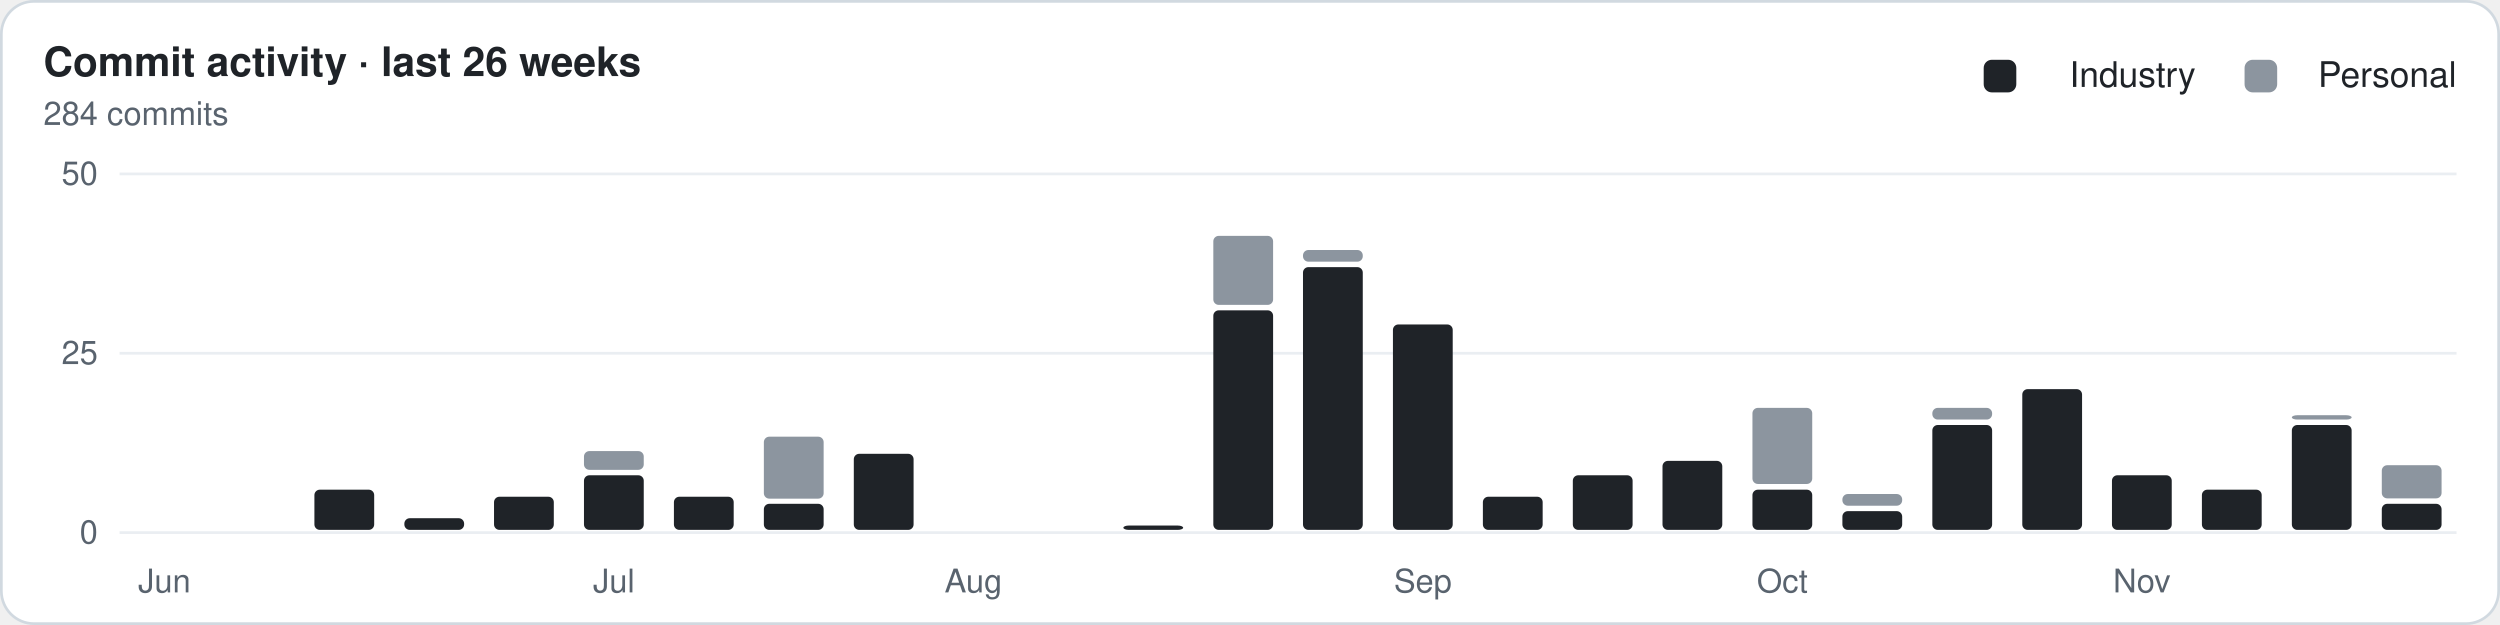
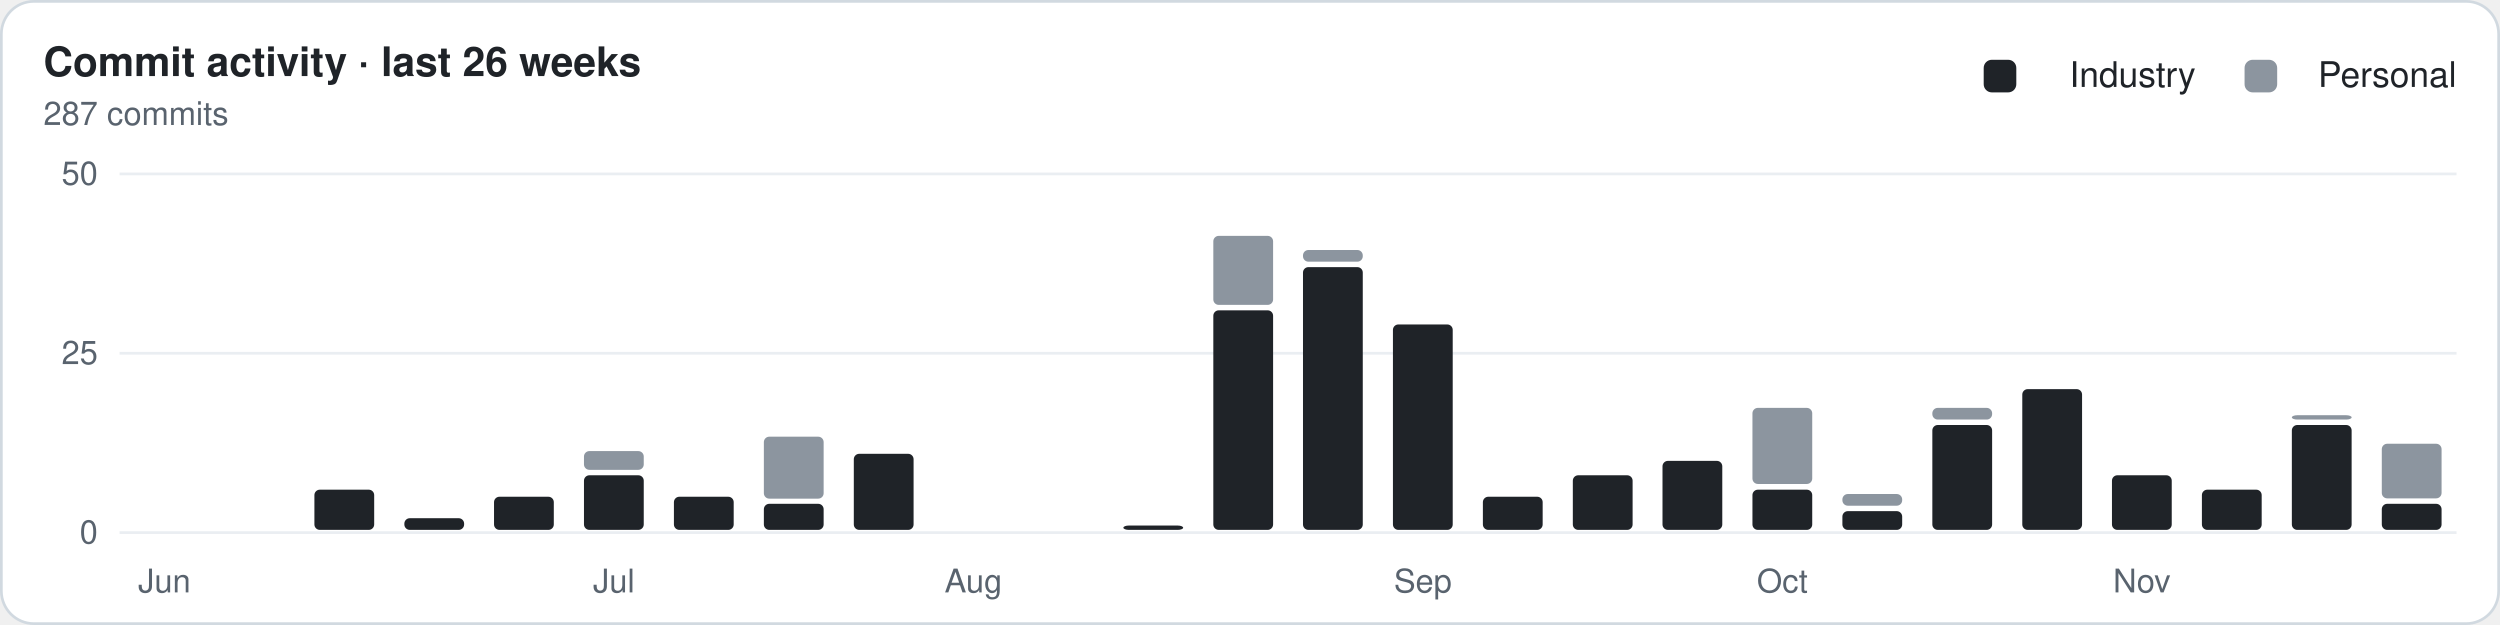
<svg xmlns="http://www.w3.org/2000/svg" width="920" height="230" viewBox="0 0 920 230" role="img" aria-label="Weekly commit activity">
  <style>.t{font:600 15px -apple-system,Segoe UI,Helvetica,Arial,sans-serif;fill:#1f2328}.st,.lv,.ax{font:12px -apple-system,Segoe UI,Helvetica,Arial,sans-serif;fill:#59636e}.ln{font:500 13px -apple-system,Segoe UI,Helvetica,Arial,sans-serif;fill:#1f2328}.c{font:600 18px -apple-system,Segoe UI,Helvetica,Arial,sans-serif;fill:#1f2328}.grid{stroke:#eaeef2}.gap{stroke:#ffffff}.bg{fill:#ffffff;stroke:#d1d9e0}.s-ai{fill:#257de0}.s-backend{fill:#f47230}.s-devops{fill:#00b894}.s-frontend{fill:#f2a600}.s-other{fill:#9c9c9c}.k-professional{fill:#1f2328}.k-personal{fill:#8c959f}@media (prefers-color-scheme:dark){.t,.ln,.c{fill:#e6edf3}.st,.lv,.ax{fill:#9198a1}.grid{stroke:#212830}.gap{stroke:#151b23}.bg{fill:#151b23;stroke:#30363d}.s-ai{fill:#338ced}.s-backend{fill:#e76624}.s-devops{fill:#00a888}.s-frontend{fill:#d28e05}.s-other{fill:#6b6b6b}.k-professional{fill:#e6edf3}.k-personal{fill:#656c76}}</style>
  <rect class="bg" x="0.5" y="0.5" width="919" height="229" rx="12" />
  <text class="t" x="16" y="28">Commit activity · last 26 weeks</text>
-   <text class="st" x="16" y="46">284 commits</text>
+   <text class="st" x="16" y="46">287 commits</text>
  <text class="ln" x="904" y="32" text-anchor="end">Personal</text>
  <rect class="k-personal" x="826" y="22" width="12" height="12" rx="3" />
  <text class="ln" x="808" y="32" text-anchor="end">Industry</text>
  <rect class="k-professional" x="730" y="22" width="12" height="12" rx="3" />
  <line class="grid" x1="44" x2="904" y1="196.0" y2="196.0" />
  <text class="ax" x="36" y="200.0" text-anchor="end">0</text>
  <line class="grid" x1="44" x2="904" y1="130.0" y2="130.0" />
  <text class="ax" x="36" y="134.0" text-anchor="end">25</text>
  <line class="grid" x1="44" x2="904" y1="64.0" y2="64.0" />
  <text class="ax" x="36" y="68.0" text-anchor="end">50</text>
  <text class="ax" x="60.5" y="218" text-anchor="middle">Jun</text>
  <rect class="k-professional" x="115.7" y="180.2" width="22.0" height="14.8" rx="2" />
  <rect class="k-professional" x="148.8" y="190.7" width="22.0" height="4.3" rx="2" />
  <rect class="k-professional" x="181.8" y="182.8" width="22.0" height="12.2" rx="2" />
  <rect class="k-professional" x="214.9" y="174.9" width="22.0" height="20.1" rx="2" />
  <rect class="k-personal" x="214.9" y="166.0" width="22.0" height="6.9" rx="2" />
  <text class="ax" x="225.9" y="218" text-anchor="middle">Jul</text>
  <rect class="k-professional" x="248.0" y="182.8" width="22.0" height="12.2" rx="2" />
  <rect class="k-professional" x="281.1" y="185.4" width="22.0" height="9.6" rx="2" />
  <rect class="k-personal" x="281.1" y="160.7" width="22.0" height="22.8" rx="2" />
  <rect class="k-professional" x="314.2" y="167.0" width="22.0" height="28.0" rx="2" />
  <text class="ax" x="358.2" y="218" text-anchor="middle">Aug</text>
  <rect class="k-professional" x="413.4" y="193.4" width="22.0" height="1.6" rx="2" />
  <rect class="k-professional" x="446.5" y="114.2" width="22.0" height="80.8" rx="2" />
  <rect class="k-personal" x="446.5" y="86.8" width="22.0" height="25.4" rx="2" />
  <rect class="k-professional" x="479.5" y="98.3" width="22.0" height="96.7" rx="2" />
  <rect class="k-personal" x="479.5" y="92.0" width="22.0" height="4.3" rx="2" />
  <rect class="k-professional" x="512.6" y="119.4" width="22.0" height="75.6" rx="2" />
  <text class="ax" x="523.6" y="218" text-anchor="middle">Sep</text>
  <rect class="k-professional" x="545.7" y="182.8" width="22.0" height="12.2" rx="2" />
  <rect class="k-professional" x="578.8" y="174.9" width="22.0" height="20.1" rx="2" />
  <rect class="k-professional" x="611.8" y="169.6" width="22.0" height="25.4" rx="2" />
  <rect class="k-professional" x="644.9" y="180.2" width="22.0" height="14.8" rx="2" />
  <rect class="k-personal" x="644.9" y="150.1" width="22.0" height="28.0" rx="2" />
  <text class="ax" x="655.9" y="218" text-anchor="middle">Oct</text>
  <rect class="k-professional" x="678.0" y="188.1" width="22.0" height="6.9" rx="2" />
  <rect class="k-personal" x="678.0" y="181.8" width="22.0" height="4.3" rx="2" />
  <rect class="k-professional" x="711.1" y="156.4" width="22.0" height="38.6" rx="2" />
  <rect class="k-personal" x="711.1" y="150.1" width="22.0" height="4.3" rx="2" />
  <rect class="k-professional" x="744.2" y="143.2" width="22.0" height="51.8" rx="2" />
  <rect class="k-professional" x="777.2" y="174.9" width="22.0" height="20.1" rx="2" />
  <text class="ax" x="788.2" y="218" text-anchor="middle">Nov</text>
  <rect class="k-professional" x="810.3" y="180.2" width="22.0" height="14.8" rx="2" />
  <rect class="k-professional" x="843.4" y="156.4" width="22.0" height="38.6" rx="2" />
  <rect class="k-personal" x="843.4" y="152.8" width="22.0" height="1.6" rx="2" />
  <rect class="k-professional" x="876.5" y="185.4" width="22.0" height="9.6" rx="2" />
-   <rect class="k-personal" x="876.5" y="171.2" width="22.0" height="12.2" rx="2" />
+   <rect class="k-personal" x="876.5" y="163.3" width="22.0" height="20.1" rx="2" />
</svg>
